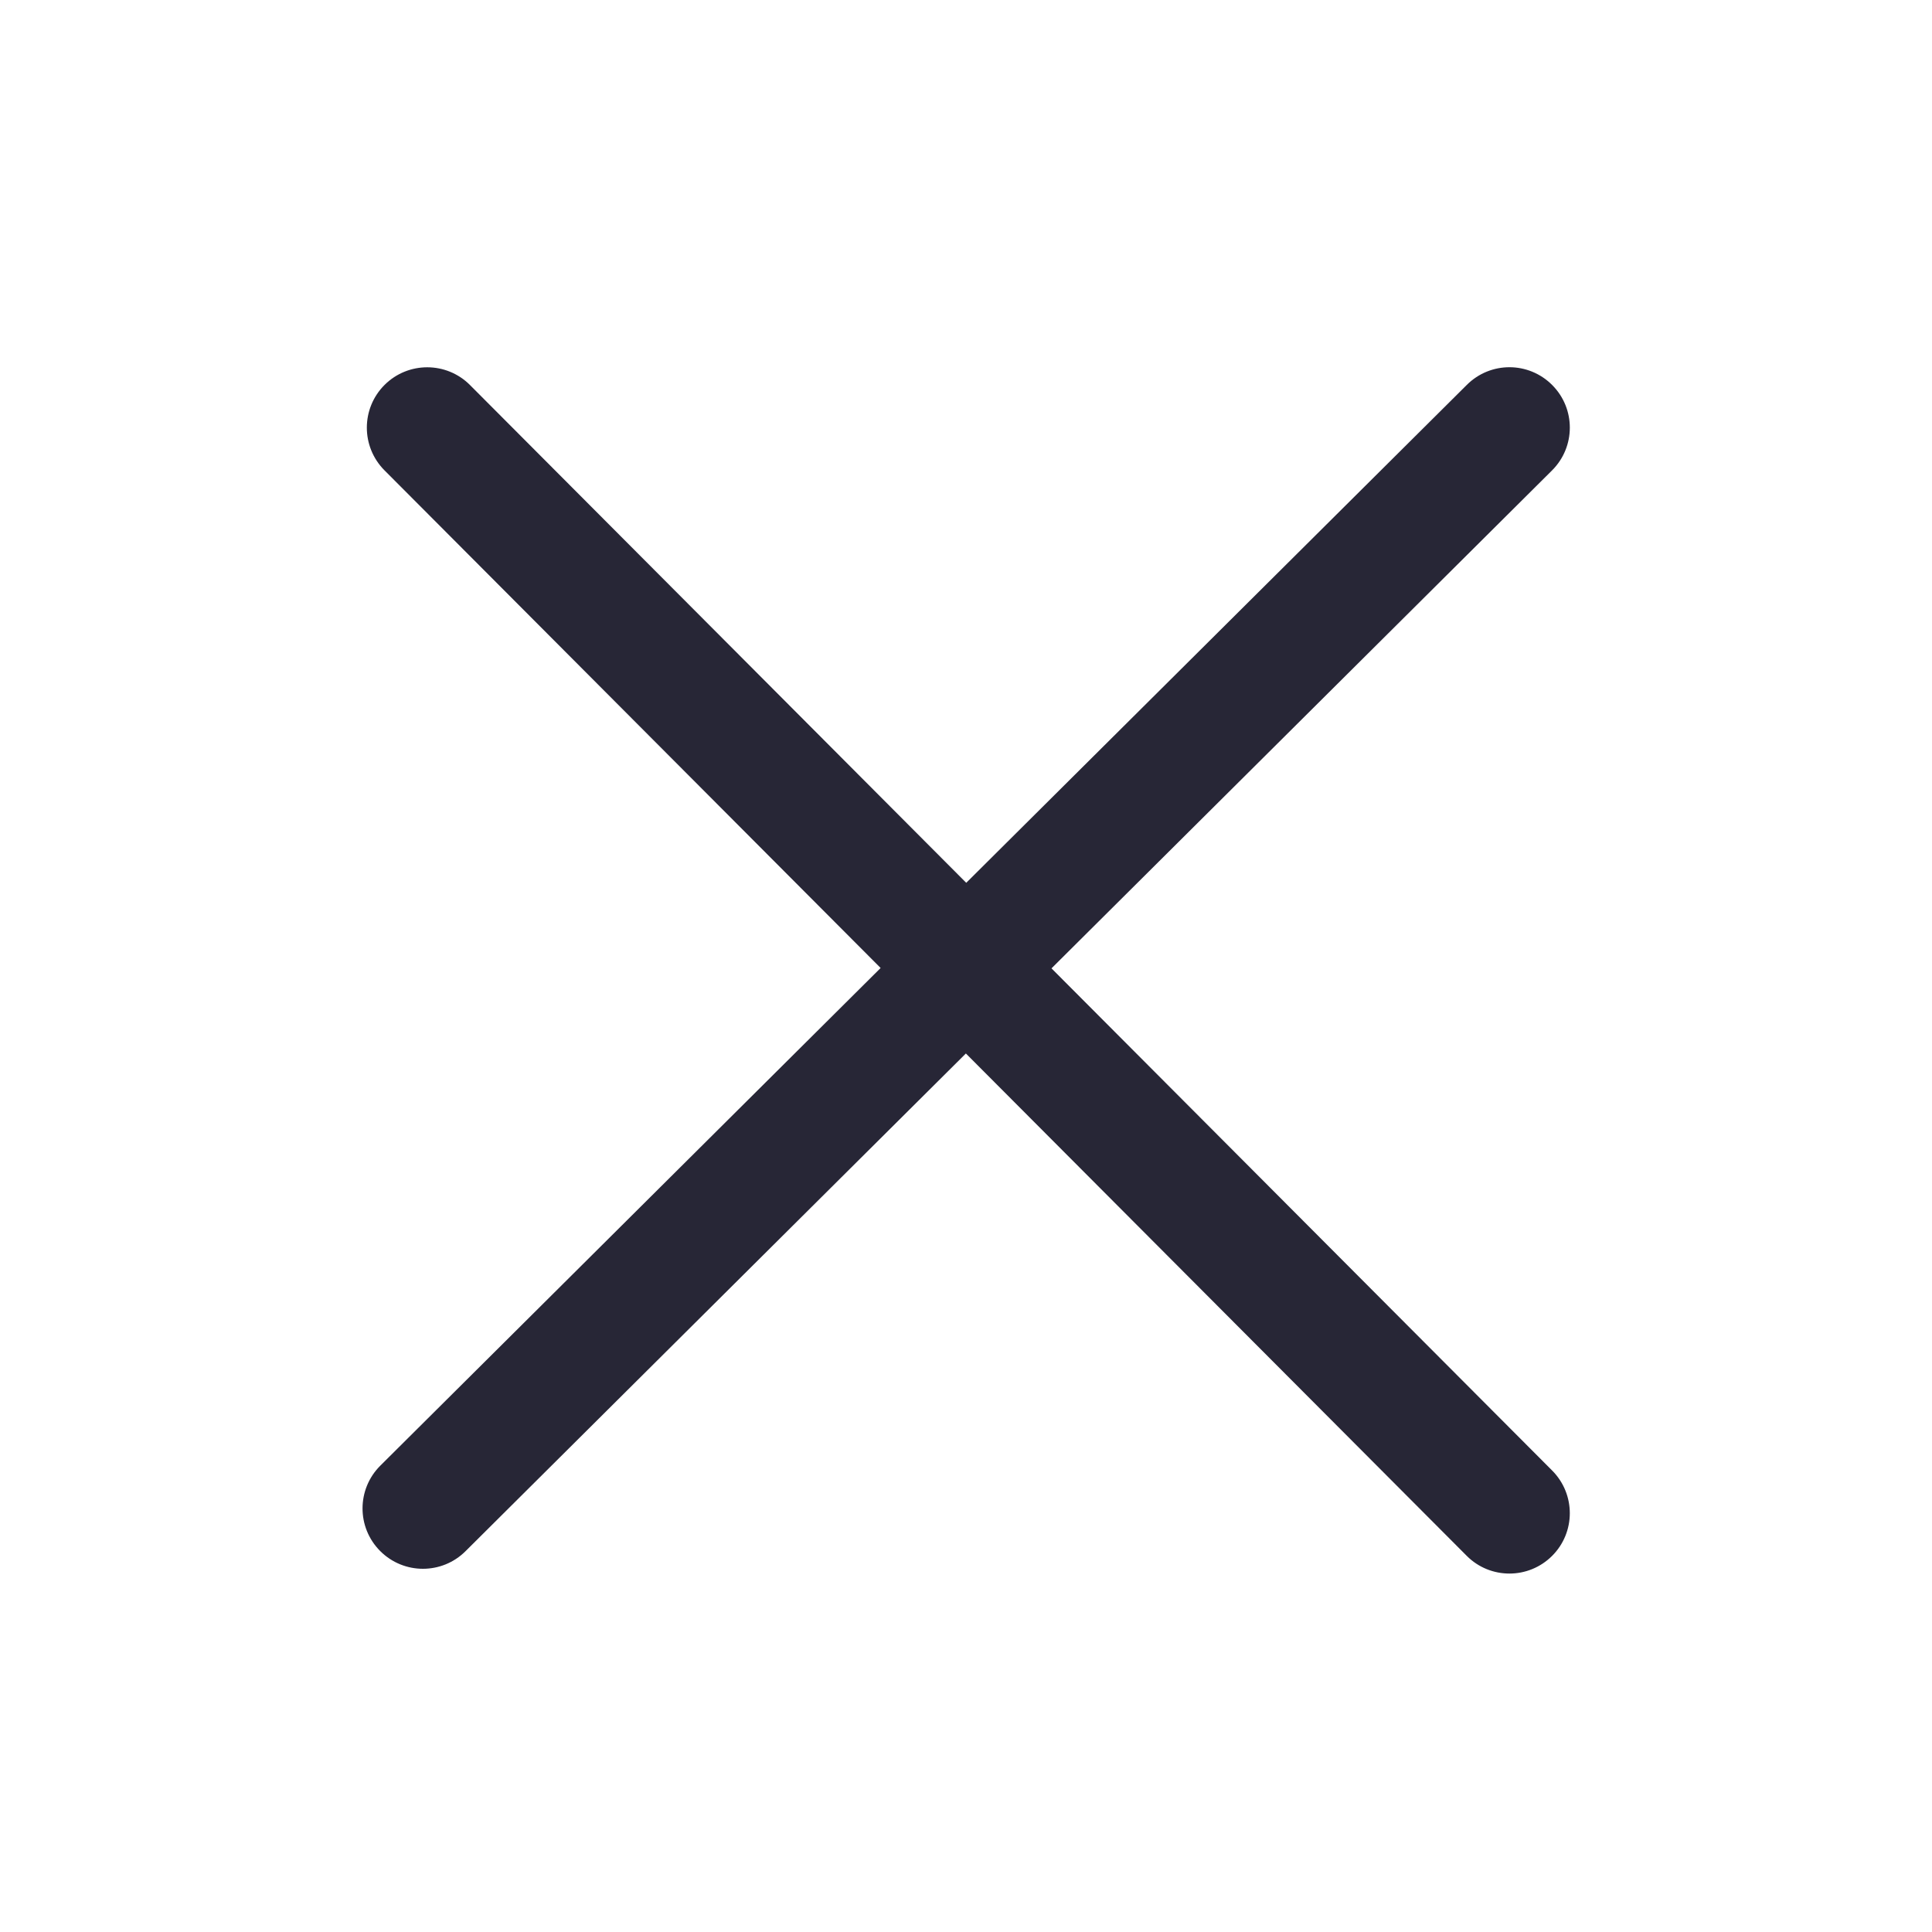
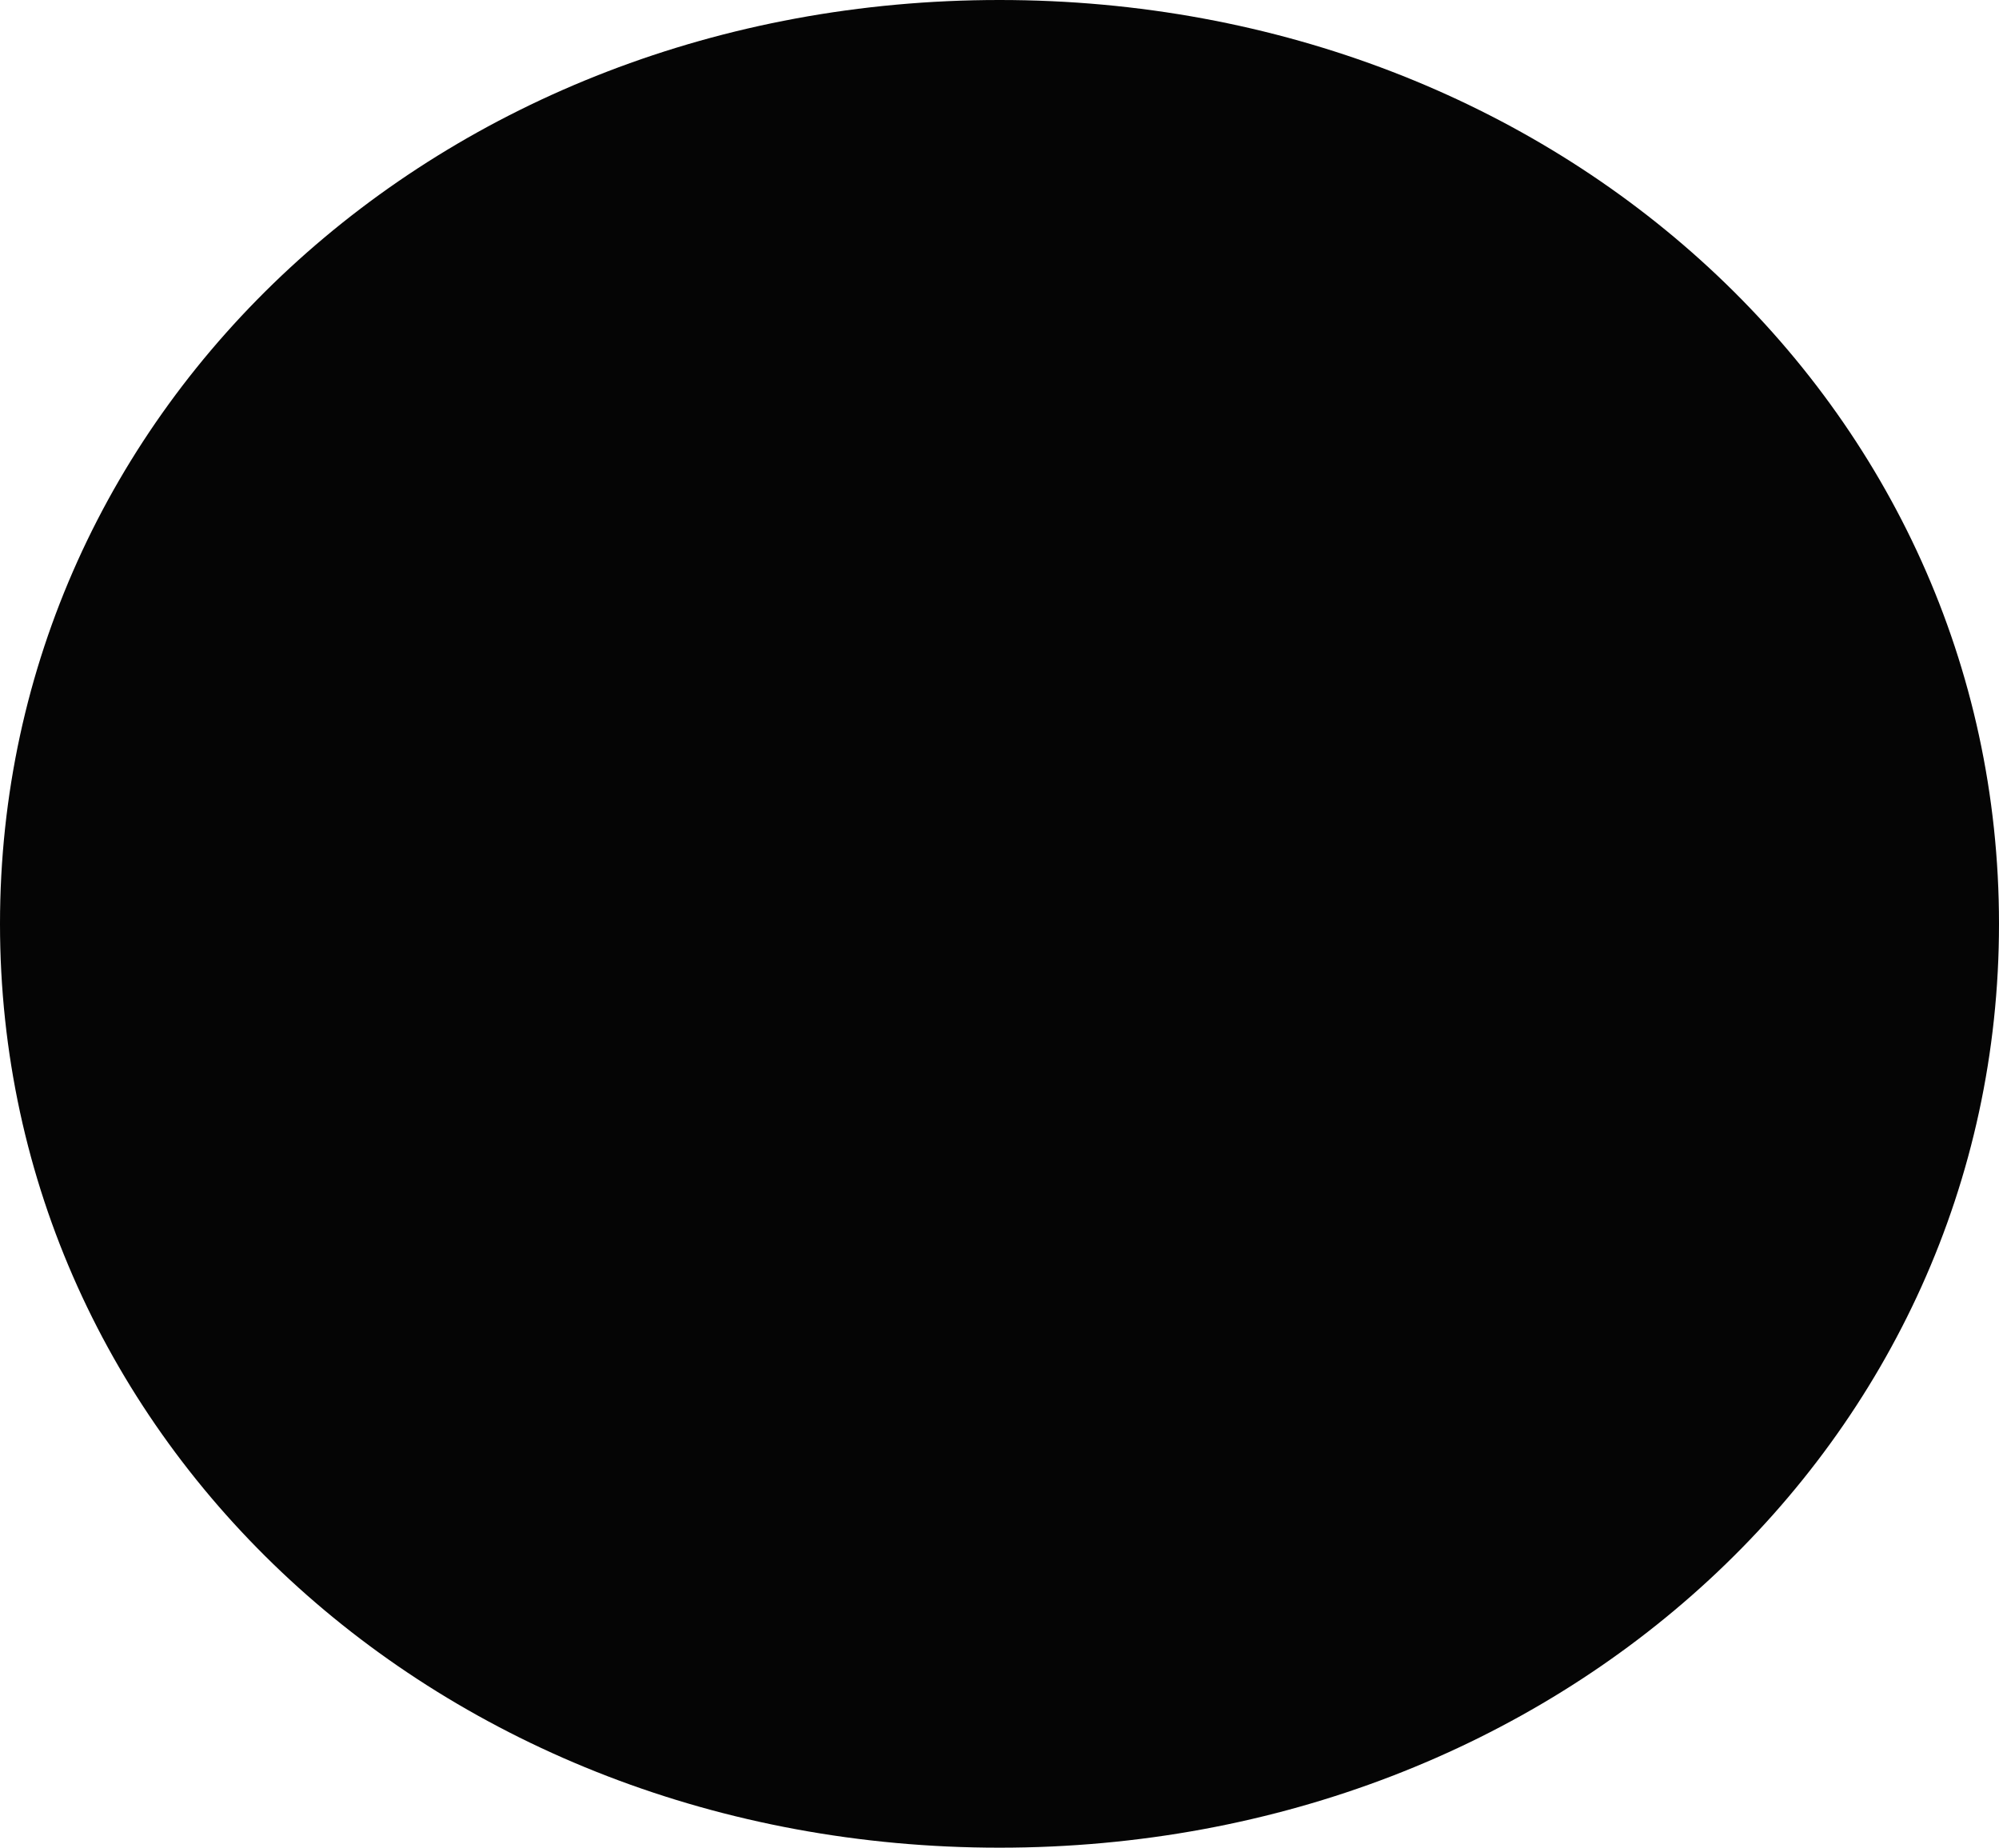
- <svg xmlns="http://www.w3.org/2000/svg" version="1.1" width="200" height="200" viewBox="0 0 200 200">
-   <defs>
-     <style type="text/css">
- @font-face {
-   font-family: "ifont";
-   src: url("//at.alicdn.com/t/font_1442373896_4754455.eot?#iefix") format("embedded-opentype"), url("//at.alicdn.com/t/font_1442373896_4754455.woff") format("woff"), url("//at.alicdn.com/t/font_1442373896_4754455.ttf") format("truetype"), url("//at.alicdn.com/t/font_1442373896_4754455.svg#ifont") format("svg");
- }
- 
- </style>
-   </defs>
-   <g class="transform-group">
-     <g transform="scale(0.1953125, 0.1953125)">
-       <path d="M557.312 513.249l265.28-263.904c12.544-12.48 12.607-32.704 0.127-45.248-12.513-12.576-32.704-12.607-45.248-0.127L512.127 467.904 249.088 204.064c-12.447-12.48-32.704-12.544-45.248-0.064-12.513 12.48-12.544 32.735-0.064 45.281l262.975 263.775-265.151 263.744c-12.544 12.48-12.607 32.704-0.127 45.248 6.239 6.272 14.463 9.44 22.688 9.44 8.161 0 16.32-3.103 22.56-9.311l265.217-263.808 265.44 266.24c6.239 6.272 14.432 9.408 22.657 9.408 8.192 0 16.352-3.136 22.591-9.344 12.513-12.48 12.544-32.704 0.064-45.248L557.312 513.249z" fill="#272636" />
-     </g>
+ <svg xmlns="http://www.w3.org/2000/svg" version="1.1" width="66px" height="61px">
+   <g transform="matrix(1 0 0 1 -962 -262 )">
+     <path d="M 995 262  C 1013.48 262  1028 275.42  1028 292.5  C 1028 309.58  1013.48 323  995 323  C 976.52 323  962 309.58  962 292.5  C 962 275.42  976.52 262  995 262  Z " fill-rule="nonzero" fill="#000000" stroke="none" fill-opacity="0.98" />
  </g>
</svg>
